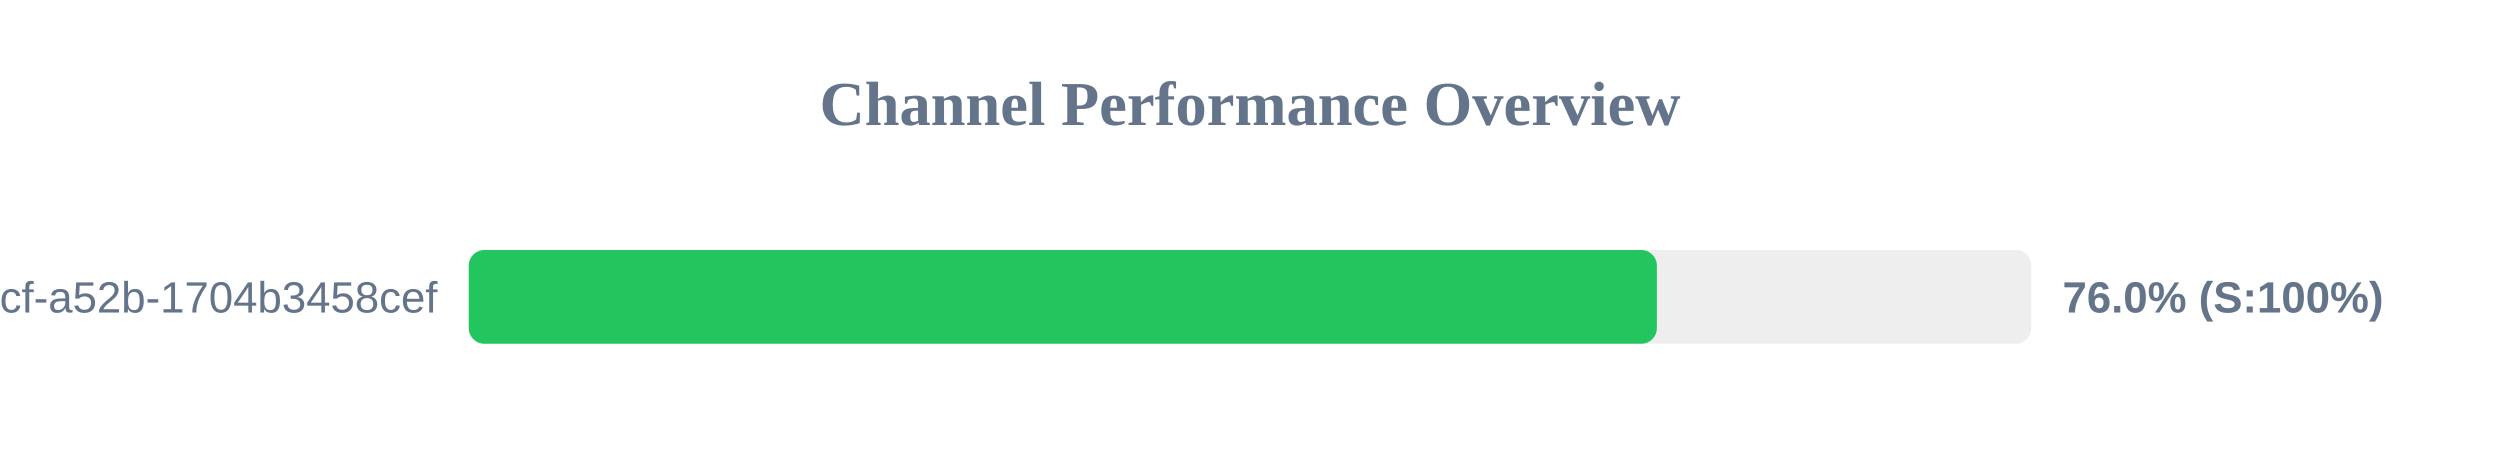
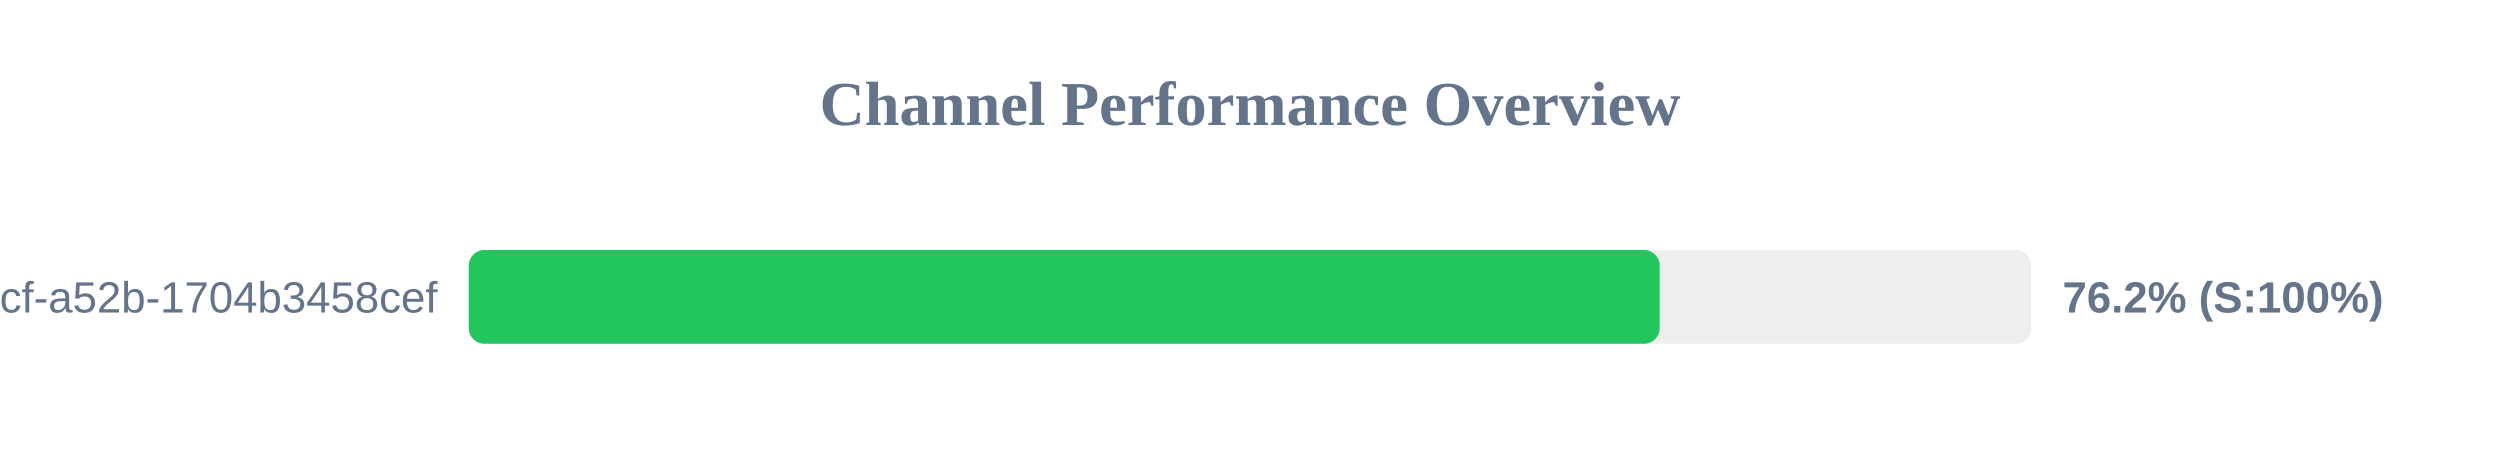
<svg xmlns="http://www.w3.org/2000/svg" width="800" height="150" version="1.1">
  <style>
        .row { font: 14px Arial; fill: #64748b; }
        .score { font: bold 14px Arial; fill: #64748b; }
    </style>
  <text x="400" y="40" text-anchor="middle" font-size="20px" font-weight="bold" fill="#64748b">Channel Performance Overview</text>
  <rect x="150" y="80" width="500" height="30" fill="#eee" rx="5" />
-   <rect x="150" y="80" width="380.2" height="30" fill="#22c55e" rx="5" />
+   <rect x="150" y="80" width="381.1" height="30" fill="#22c55e" rx="5" />
  <text x="140" y="100" text-anchor="end" class="row">?uuid=0cb527d9-6117-4bcf-a52b-1704b3458cef</text>
-   <text x="660" y="100" text-anchor="start" class="score">76.0% (S:100%)</text>
+   <text x="660" y="100" text-anchor="start" class="score">76.2% (S:100%)</text>
</svg>
